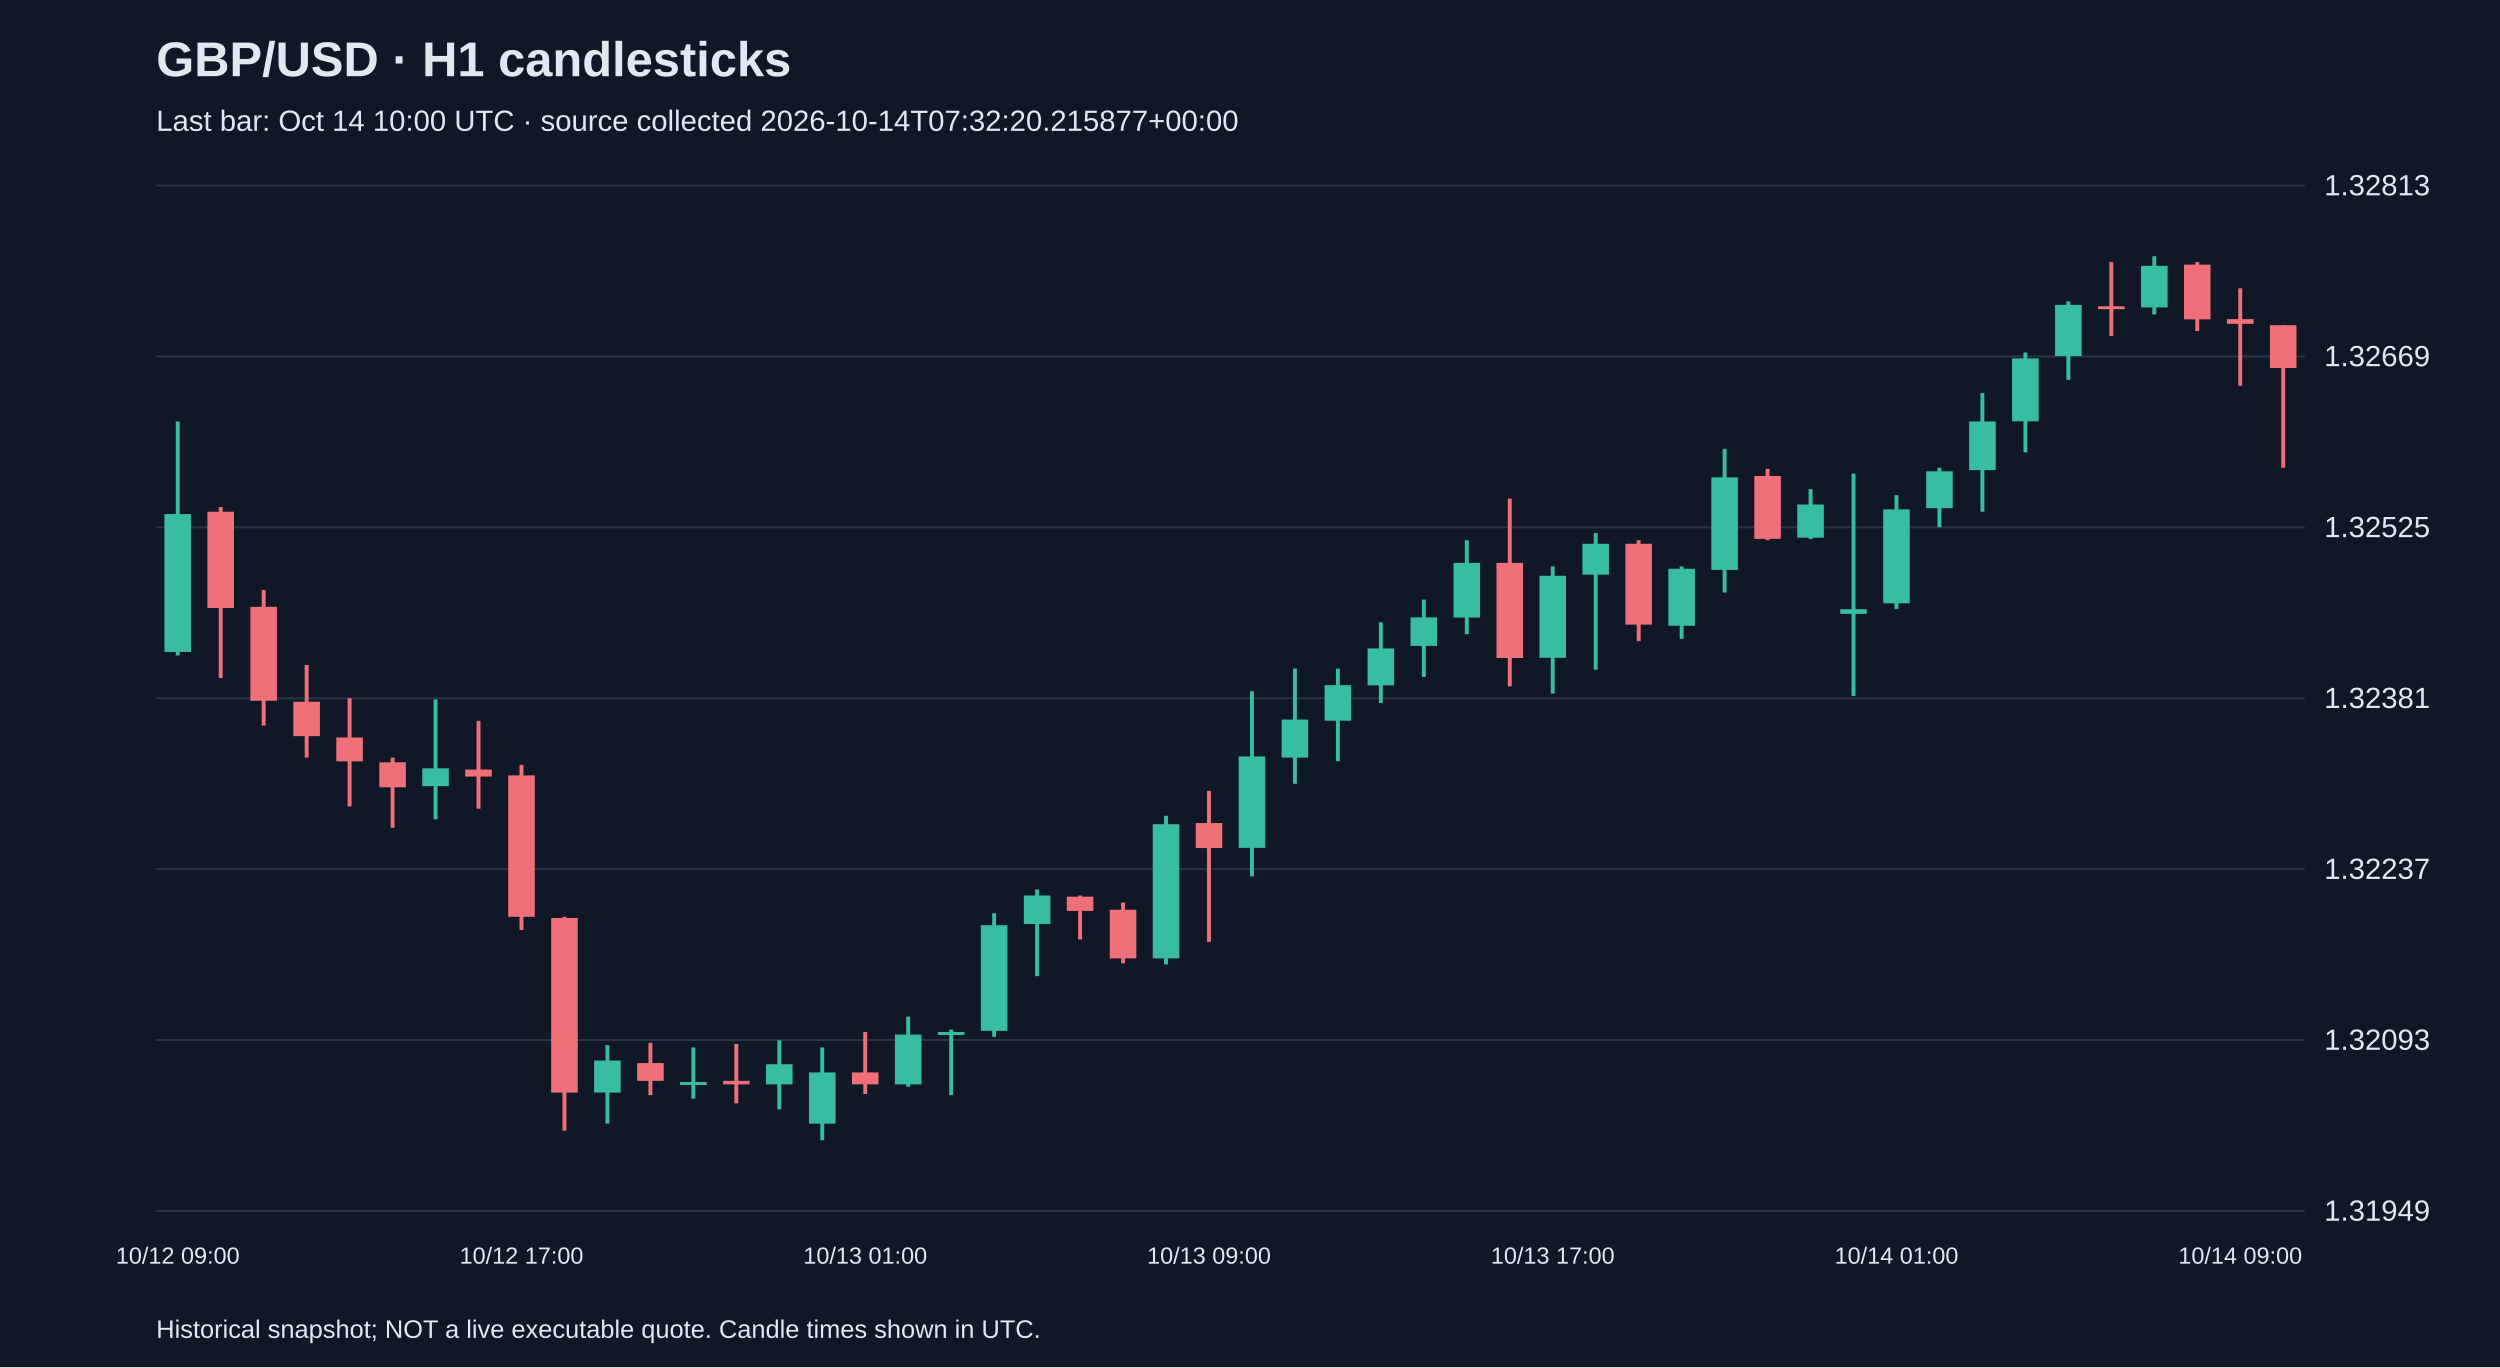
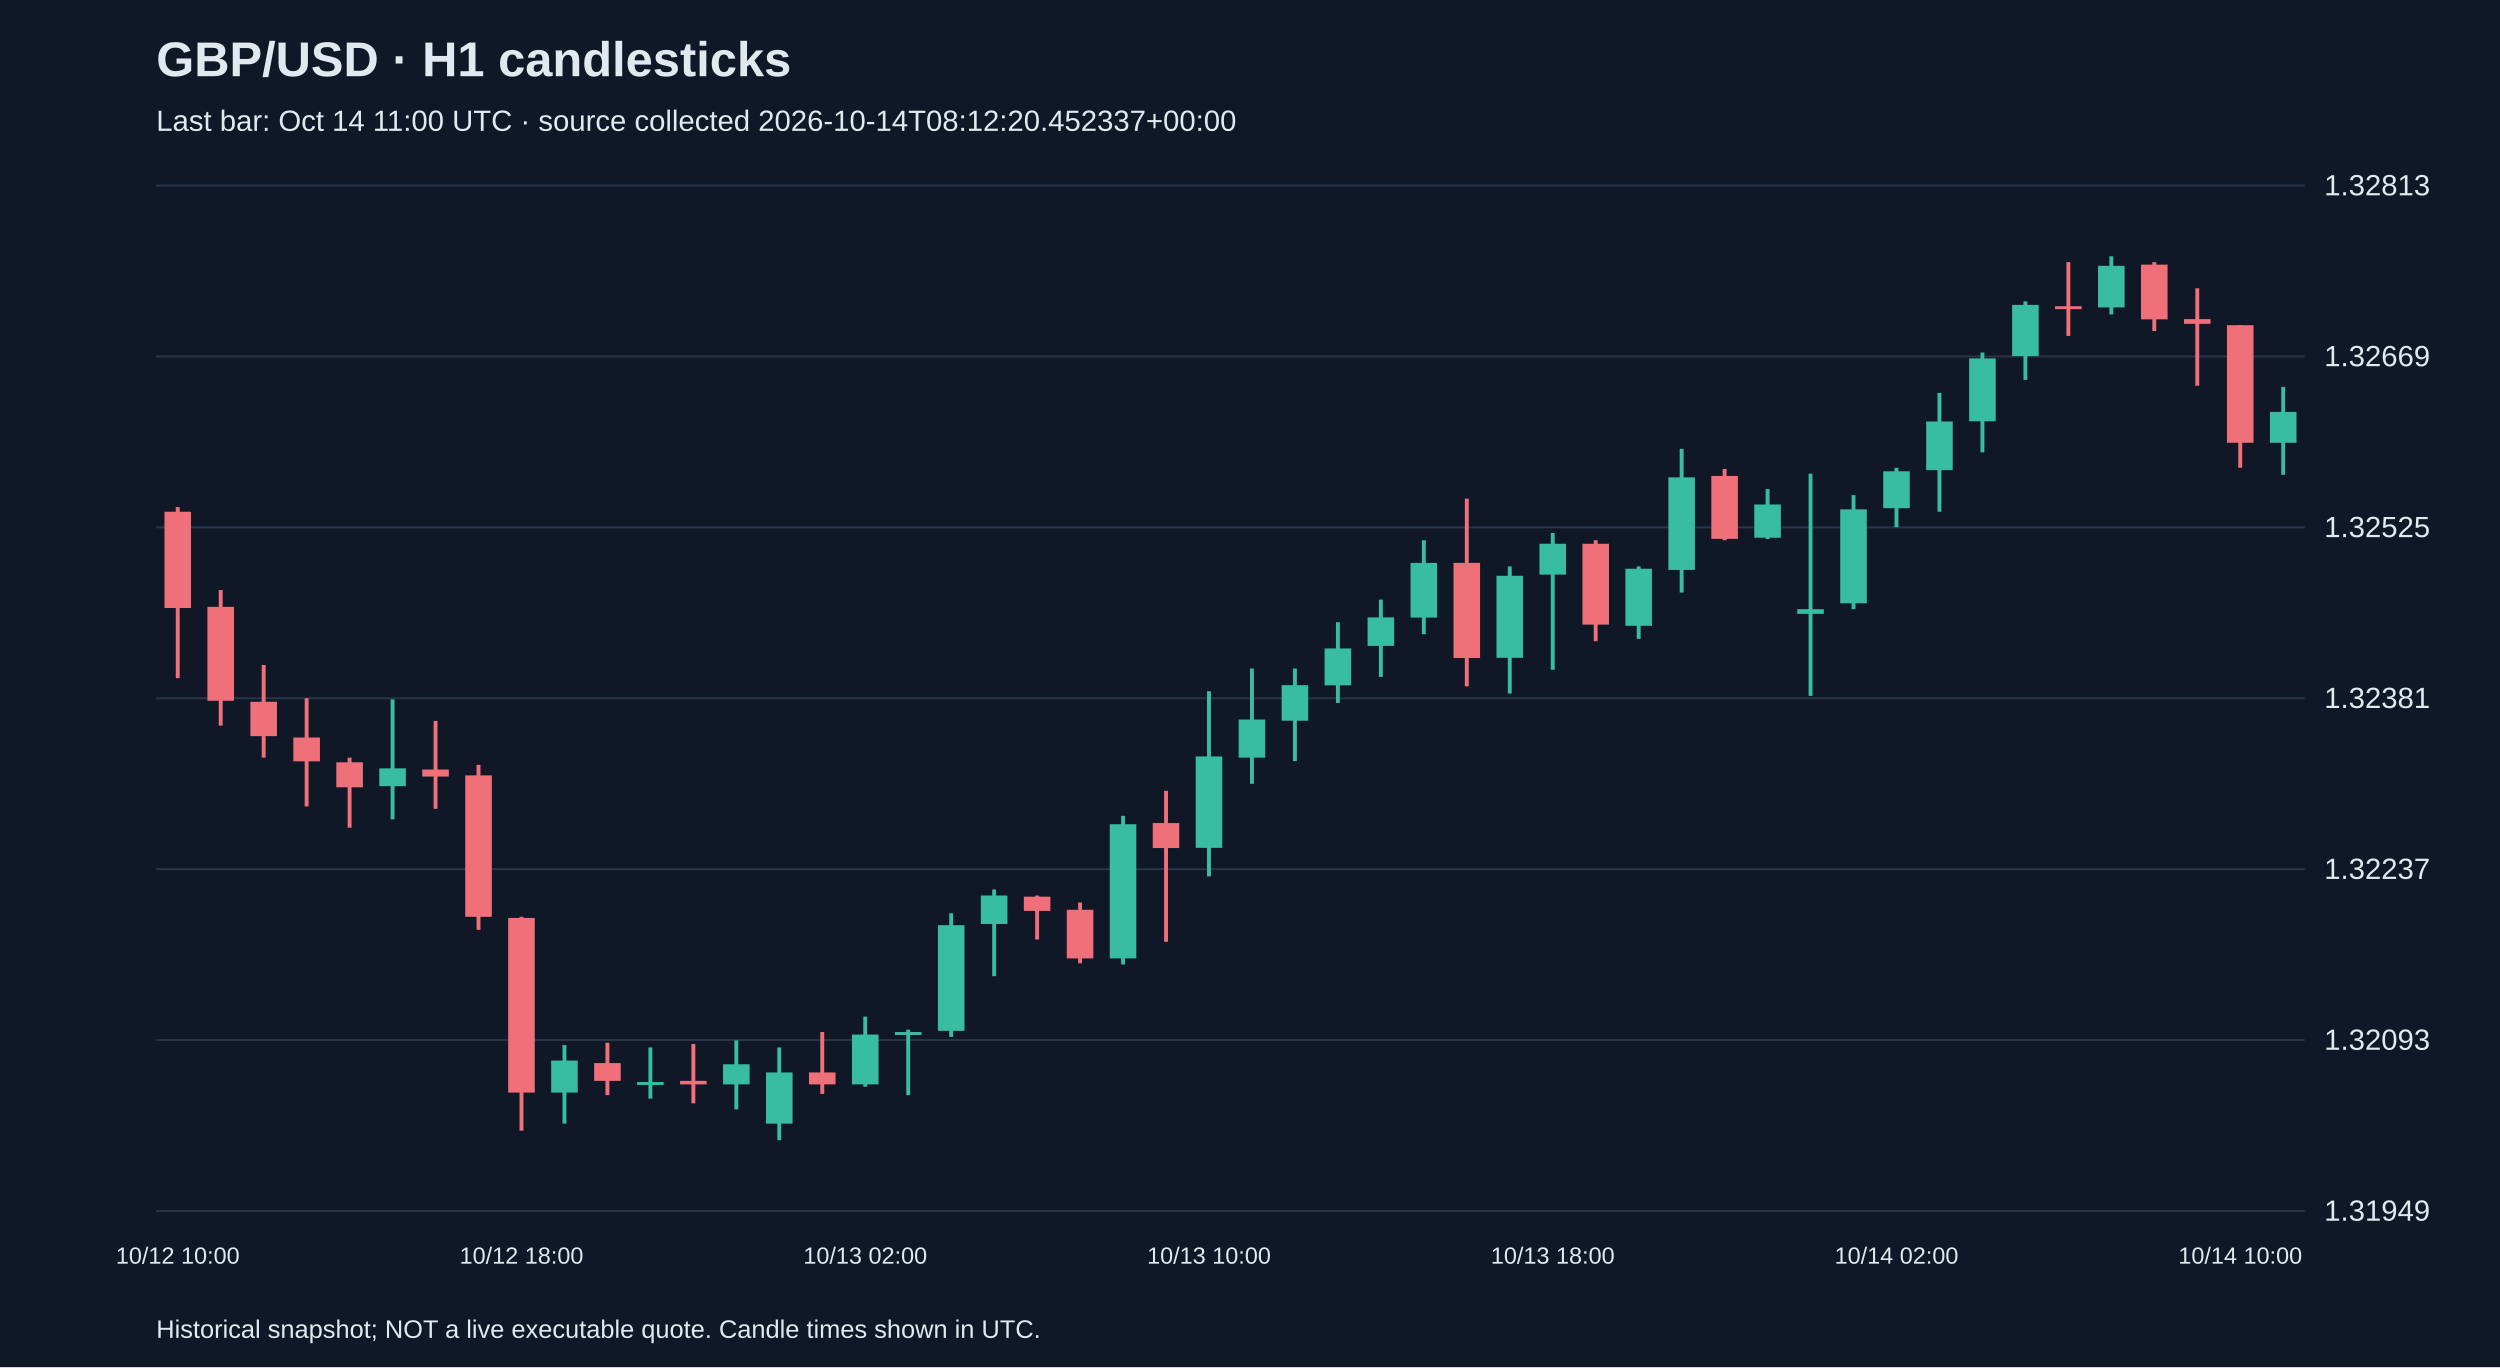
<svg xmlns="http://www.w3.org/2000/svg" viewBox="0 0 1280 700">
  <rect width="100%" height="100%" fill="#101827" />
  <style>text{font-family:Arial,sans-serif;fill:#e2e8f0}</style>
  <text x="80" y="39" font-size="25" font-weight="bold">GBP/USD · H1 candlesticks</text>
-   <text x="80" y="67" font-size="15" fill="#a6b1c5">Last bar: Oct 14 10:00 UTC · source collected 2026-10-14T07:32:20.215877+00:00</text>
+   <text x="80" y="67" font-size="15" fill="#a6b1c5">Last bar: Oct 14 11:00 UTC · source collected 2026-10-14T08:12:20.452337+00:00</text>
  <line x1="80" y1="620.0" x2="1180" y2="620.0" stroke="#283548" />
  <text x="1190" y="625.0" font-size="15">1.31949</text>
  <line x1="80" y1="532.5" x2="1180" y2="532.5" stroke="#283548" />
  <text x="1190" y="537.5" font-size="15">1.32093</text>
  <line x1="80" y1="445.0" x2="1180" y2="445.0" stroke="#283548" />
  <text x="1190" y="450.0" font-size="15">1.32237</text>
  <line x1="80" y1="357.5" x2="1180" y2="357.5" stroke="#283548" />
  <text x="1190" y="362.5" font-size="15">1.32381</text>
  <line x1="80" y1="270.0" x2="1180" y2="270.0" stroke="#283548" />
  <text x="1190" y="275.0" font-size="15">1.32525</text>
  <line x1="80" y1="182.5" x2="1180" y2="182.5" stroke="#283548" />
  <text x="1190" y="187.5" font-size="15">1.32669</text>
  <line x1="80" y1="95.0" x2="1180" y2="95.0" stroke="#283548" />
  <text x="1190" y="100.0" font-size="15">1.32813</text>
-   <line x1="91.0" y1="215.8" x2="91.0" y2="335.6" stroke="#38bca2" stroke-width="2" />
-   <rect x="84.2" y="263.2" width="13.6" height="70.6" fill="#38bca2" />
-   <text x="91.0" y="647" text-anchor="middle" font-size="12">10/12 09:00</text>
-   <line x1="113.0" y1="259.6" x2="113.0" y2="347.2" stroke="#f07079" stroke-width="2" />
-   <rect x="106.2" y="262.0" width="13.6" height="49.3" fill="#f07079" />
-   <line x1="135.0" y1="302.1" x2="135.0" y2="371.5" stroke="#f07079" stroke-width="2" />
-   <rect x="128.2" y="310.7" width="13.6" height="48.1" fill="#f07079" />
-   <line x1="157.0" y1="340.5" x2="157.0" y2="387.9" stroke="#f07079" stroke-width="2" />
-   <rect x="150.2" y="359.3" width="13.6" height="17.6" fill="#f07079" />
-   <line x1="179.0" y1="357.5" x2="179.0" y2="412.9" stroke="#f07079" stroke-width="2" />
-   <rect x="172.2" y="377.6" width="13.6" height="12.2" fill="#f07079" />
-   <line x1="201.0" y1="387.9" x2="201.0" y2="423.8" stroke="#f07079" stroke-width="2" />
-   <rect x="194.2" y="390.3" width="13.6" height="12.8" fill="#f07079" />
-   <line x1="223.0" y1="358.1" x2="223.0" y2="419.5" stroke="#38bca2" stroke-width="2" />
-   <rect x="216.2" y="393.4" width="13.6" height="9.1" fill="#38bca2" />
-   <line x1="245.0" y1="369.1" x2="245.0" y2="414.1" stroke="#f07079" stroke-width="2" />
-   <rect x="238.2" y="394.0" width="13.6" height="3.6" fill="#f07079" />
-   <line x1="267.0" y1="391.6" x2="267.0" y2="476.1" stroke="#f07079" stroke-width="2" />
-   <rect x="260.2" y="397.0" width="13.6" height="72.4" fill="#f07079" />
-   <text x="267.0" y="647" text-anchor="middle" font-size="12">10/12 17:00</text>
-   <line x1="289.0" y1="469.4" x2="289.0" y2="578.9" stroke="#f07079" stroke-width="2" />
-   <rect x="282.2" y="470.0" width="13.6" height="89.4" fill="#f07079" />
-   <line x1="311.0" y1="535.1" x2="311.0" y2="575.3" stroke="#38bca2" stroke-width="2" />
-   <rect x="304.2" y="543.0" width="13.6" height="16.4" fill="#38bca2" />
-   <line x1="333.0" y1="533.9" x2="333.0" y2="560.7" stroke="#f07079" stroke-width="2" />
-   <rect x="326.2" y="544.3" width="13.6" height="9.1" fill="#f07079" />
-   <line x1="355.0" y1="536.3" x2="355.0" y2="562.5" stroke="#38bca2" stroke-width="2" />
-   <rect x="348.2" y="554.0" width="13.6" height="1.5" fill="#38bca2" />
-   <line x1="377.0" y1="534.5" x2="377.0" y2="564.9" stroke="#f07079" stroke-width="2" />
-   <rect x="370.2" y="553.4" width="13.6" height="1.8" fill="#f07079" />
-   <line x1="399.0" y1="532.7" x2="399.0" y2="568.0" stroke="#38bca2" stroke-width="2" />
-   <rect x="392.2" y="544.9" width="13.6" height="10.3" fill="#38bca2" />
-   <line x1="421.0" y1="536.3" x2="421.0" y2="583.8" stroke="#38bca2" stroke-width="2" />
-   <rect x="414.2" y="549.1" width="13.6" height="26.2" fill="#38bca2" />
-   <line x1="443.0" y1="528.4" x2="443.0" y2="560.1" stroke="#f07079" stroke-width="2" />
-   <rect x="436.2" y="549.1" width="13.6" height="6.1" fill="#f07079" />
-   <text x="443.0" y="647" text-anchor="middle" font-size="12">10/13 01:00</text>
-   <line x1="465.0" y1="520.5" x2="465.0" y2="556.4" stroke="#38bca2" stroke-width="2" />
-   <rect x="458.2" y="529.7" width="13.6" height="25.5" fill="#38bca2" />
-   <line x1="487.0" y1="527.2" x2="487.0" y2="560.7" stroke="#38bca2" stroke-width="2" />
-   <rect x="480.2" y="528.4" width="13.6" height="1.5" fill="#38bca2" />
-   <line x1="509.0" y1="467.6" x2="509.0" y2="530.9" stroke="#38bca2" stroke-width="2" />
-   <rect x="502.2" y="473.7" width="13.6" height="54.1" fill="#38bca2" />
-   <line x1="531.0" y1="455.4" x2="531.0" y2="499.8" stroke="#38bca2" stroke-width="2" />
-   <rect x="524.2" y="458.5" width="13.6" height="14.6" fill="#38bca2" />
-   <line x1="553.0" y1="458.5" x2="553.0" y2="481.0" stroke="#f07079" stroke-width="2" />
-   <rect x="546.2" y="459.1" width="13.6" height="7.3" fill="#f07079" />
-   <line x1="575.0" y1="462.1" x2="575.0" y2="493.2" stroke="#f07079" stroke-width="2" />
-   <rect x="568.2" y="465.8" width="13.6" height="24.9" fill="#f07079" />
-   <line x1="597.0" y1="417.7" x2="597.0" y2="493.8" stroke="#38bca2" stroke-width="2" />
-   <rect x="590.2" y="422.0" width="13.6" height="68.7" fill="#38bca2" />
-   <line x1="619.0" y1="404.9" x2="619.0" y2="482.2" stroke="#f07079" stroke-width="2" />
-   <rect x="612.2" y="421.4" width="13.6" height="12.8" fill="#f07079" />
-   <text x="619.0" y="647" text-anchor="middle" font-size="12">10/13 09:00</text>
-   <line x1="641.0" y1="353.9" x2="641.0" y2="448.7" stroke="#38bca2" stroke-width="2" />
-   <rect x="634.2" y="387.3" width="13.6" height="46.8" fill="#38bca2" />
-   <line x1="663.0" y1="342.3" x2="663.0" y2="401.3" stroke="#38bca2" stroke-width="2" />
-   <rect x="656.2" y="368.4" width="13.6" height="19.5" fill="#38bca2" />
-   <line x1="685.0" y1="342.3" x2="685.0" y2="389.7" stroke="#38bca2" stroke-width="2" />
-   <rect x="678.2" y="350.8" width="13.6" height="18.2" fill="#38bca2" />
-   <line x1="707.0" y1="318.6" x2="707.0" y2="359.9" stroke="#38bca2" stroke-width="2" />
-   <rect x="700.2" y="332.0" width="13.6" height="18.9" fill="#38bca2" />
-   <line x1="729.0" y1="307.0" x2="729.0" y2="346.6" stroke="#38bca2" stroke-width="2" />
-   <rect x="722.2" y="316.1" width="13.6" height="14.6" fill="#38bca2" />
-   <line x1="751.0" y1="276.6" x2="751.0" y2="324.7" stroke="#38bca2" stroke-width="2" />
-   <rect x="744.2" y="288.2" width="13.6" height="28.0" fill="#38bca2" />
-   <line x1="773.0" y1="255.3" x2="773.0" y2="351.4" stroke="#f07079" stroke-width="2" />
-   <rect x="766.2" y="288.2" width="13.6" height="48.7" fill="#f07079" />
-   <line x1="795.0" y1="290.0" x2="795.0" y2="355.1" stroke="#38bca2" stroke-width="2" />
-   <rect x="788.2" y="294.8" width="13.6" height="42.0" fill="#38bca2" />
-   <text x="795.0" y="647" text-anchor="middle" font-size="12">10/13 17:00</text>
-   <line x1="817.0" y1="272.9" x2="817.0" y2="342.9" stroke="#38bca2" stroke-width="2" />
-   <rect x="810.2" y="278.4" width="13.6" height="15.8" fill="#38bca2" />
-   <line x1="839.0" y1="276.6" x2="839.0" y2="328.3" stroke="#f07079" stroke-width="2" />
-   <rect x="832.2" y="278.4" width="13.6" height="41.4" fill="#f07079" />
-   <line x1="861.0" y1="290.0" x2="861.0" y2="327.1" stroke="#38bca2" stroke-width="2" />
-   <rect x="854.2" y="291.2" width="13.6" height="29.2" fill="#38bca2" />
-   <line x1="883.0" y1="229.8" x2="883.0" y2="303.4" stroke="#38bca2" stroke-width="2" />
-   <rect x="876.2" y="244.4" width="13.6" height="47.4" fill="#38bca2" />
-   <line x1="905.0" y1="240.1" x2="905.0" y2="276.6" stroke="#f07079" stroke-width="2" />
-   <rect x="898.2" y="243.7" width="13.6" height="32.2" fill="#f07079" />
-   <line x1="927.0" y1="250.4" x2="927.0" y2="276.0" stroke="#38bca2" stroke-width="2" />
-   <rect x="920.2" y="258.3" width="13.6" height="17.0" fill="#38bca2" />
-   <line x1="949.0" y1="242.5" x2="949.0" y2="356.3" stroke="#38bca2" stroke-width="2" />
-   <rect x="942.2" y="311.9" width="13.6" height="2.4" fill="#38bca2" />
-   <line x1="971.0" y1="253.5" x2="971.0" y2="311.9" stroke="#38bca2" stroke-width="2" />
-   <rect x="964.2" y="260.8" width="13.6" height="48.1" fill="#38bca2" />
-   <text x="971.0" y="647" text-anchor="middle" font-size="12">10/14 01:00</text>
-   <line x1="993.0" y1="239.5" x2="993.0" y2="269.9" stroke="#38bca2" stroke-width="2" />
-   <rect x="986.2" y="241.3" width="13.6" height="18.9" fill="#38bca2" />
-   <line x1="1015.0" y1="201.2" x2="1015.0" y2="262.0" stroke="#38bca2" stroke-width="2" />
-   <rect x="1008.2" y="215.8" width="13.6" height="24.9" fill="#38bca2" />
-   <line x1="1037.0" y1="180.5" x2="1037.0" y2="231.6" stroke="#38bca2" stroke-width="2" />
-   <rect x="1030.2" y="183.5" width="13.6" height="32.2" fill="#38bca2" />
-   <line x1="1059.0" y1="154.3" x2="1059.0" y2="194.5" stroke="#38bca2" stroke-width="2" />
-   <rect x="1052.2" y="156.1" width="13.6" height="26.2" fill="#38bca2" />
-   <line x1="1081.0" y1="134.2" x2="1081.0" y2="172.0" stroke="#f07079" stroke-width="2" />
-   <rect x="1074.2" y="156.8" width="13.6" height="1.5" fill="#f07079" />
-   <line x1="1103.0" y1="131.2" x2="1103.0" y2="161.0" stroke="#38bca2" stroke-width="2" />
-   <rect x="1096.2" y="136.1" width="13.6" height="21.3" fill="#38bca2" />
-   <line x1="1125.0" y1="134.2" x2="1125.0" y2="169.5" stroke="#f07079" stroke-width="2" />
-   <rect x="1118.2" y="135.5" width="13.6" height="28.0" fill="#f07079" />
-   <line x1="1147.0" y1="147.6" x2="1147.0" y2="197.5" stroke="#f07079" stroke-width="2" />
-   <rect x="1140.2" y="163.4" width="13.6" height="2.4" fill="#f07079" />
-   <text x="1147.0" y="647" text-anchor="middle" font-size="12">10/14 09:00</text>
-   <line x1="1169.0" y1="166.5" x2="1169.0" y2="239.5" stroke="#f07079" stroke-width="2" />
-   <rect x="1162.2" y="166.5" width="13.6" height="21.9" fill="#f07079" />
+   <line x1="91.0" y1="259.6" x2="91.0" y2="347.2" stroke="#f07079" stroke-width="2" />
+   <rect x="84.2" y="262.0" width="13.6" height="49.3" fill="#f07079" />
+   <text x="91.0" y="647" text-anchor="middle" font-size="12">10/12 10:00</text>
+   <line x1="113.0" y1="302.1" x2="113.0" y2="371.5" stroke="#f07079" stroke-width="2" />
+   <rect x="106.2" y="310.7" width="13.6" height="48.1" fill="#f07079" />
+   <line x1="135.0" y1="340.5" x2="135.0" y2="387.9" stroke="#f07079" stroke-width="2" />
+   <rect x="128.2" y="359.3" width="13.6" height="17.6" fill="#f07079" />
+   <line x1="157.0" y1="357.5" x2="157.0" y2="412.9" stroke="#f07079" stroke-width="2" />
+   <rect x="150.2" y="377.6" width="13.6" height="12.2" fill="#f07079" />
+   <line x1="179.0" y1="387.9" x2="179.0" y2="423.8" stroke="#f07079" stroke-width="2" />
+   <rect x="172.2" y="390.3" width="13.6" height="12.8" fill="#f07079" />
+   <line x1="201.0" y1="358.1" x2="201.0" y2="419.5" stroke="#38bca2" stroke-width="2" />
+   <rect x="194.2" y="393.4" width="13.6" height="9.1" fill="#38bca2" />
+   <line x1="223.0" y1="369.1" x2="223.0" y2="414.1" stroke="#f07079" stroke-width="2" />
+   <rect x="216.2" y="394.0" width="13.6" height="3.6" fill="#f07079" />
+   <line x1="245.0" y1="391.6" x2="245.0" y2="476.1" stroke="#f07079" stroke-width="2" />
+   <rect x="238.2" y="397.0" width="13.6" height="72.4" fill="#f07079" />
+   <line x1="267.0" y1="469.4" x2="267.0" y2="578.9" stroke="#f07079" stroke-width="2" />
+   <rect x="260.2" y="470.0" width="13.6" height="89.4" fill="#f07079" />
+   <text x="267.0" y="647" text-anchor="middle" font-size="12">10/12 18:00</text>
+   <line x1="289.0" y1="535.1" x2="289.0" y2="575.3" stroke="#38bca2" stroke-width="2" />
+   <rect x="282.2" y="543.0" width="13.6" height="16.4" fill="#38bca2" />
+   <line x1="311.0" y1="533.9" x2="311.0" y2="560.7" stroke="#f07079" stroke-width="2" />
+   <rect x="304.2" y="544.3" width="13.6" height="9.1" fill="#f07079" />
+   <line x1="333.0" y1="536.3" x2="333.0" y2="562.5" stroke="#38bca2" stroke-width="2" />
+   <rect x="326.2" y="554.0" width="13.6" height="1.5" fill="#38bca2" />
+   <line x1="355.0" y1="534.5" x2="355.0" y2="564.9" stroke="#f07079" stroke-width="2" />
+   <rect x="348.2" y="553.4" width="13.6" height="1.8" fill="#f07079" />
+   <line x1="377.0" y1="532.7" x2="377.0" y2="568.0" stroke="#38bca2" stroke-width="2" />
+   <rect x="370.2" y="544.9" width="13.6" height="10.3" fill="#38bca2" />
+   <line x1="399.0" y1="536.3" x2="399.0" y2="583.8" stroke="#38bca2" stroke-width="2" />
+   <rect x="392.2" y="549.1" width="13.6" height="26.2" fill="#38bca2" />
+   <line x1="421.0" y1="528.4" x2="421.0" y2="560.1" stroke="#f07079" stroke-width="2" />
+   <rect x="414.2" y="549.1" width="13.6" height="6.1" fill="#f07079" />
+   <line x1="443.0" y1="520.5" x2="443.0" y2="556.4" stroke="#38bca2" stroke-width="2" />
+   <rect x="436.2" y="529.7" width="13.6" height="25.5" fill="#38bca2" />
+   <text x="443.0" y="647" text-anchor="middle" font-size="12">10/13 02:00</text>
+   <line x1="465.0" y1="527.2" x2="465.0" y2="560.7" stroke="#38bca2" stroke-width="2" />
+   <rect x="458.2" y="528.4" width="13.6" height="1.5" fill="#38bca2" />
+   <line x1="487.0" y1="467.6" x2="487.0" y2="530.9" stroke="#38bca2" stroke-width="2" />
+   <rect x="480.2" y="473.7" width="13.6" height="54.1" fill="#38bca2" />
+   <line x1="509.0" y1="455.4" x2="509.0" y2="499.8" stroke="#38bca2" stroke-width="2" />
+   <rect x="502.2" y="458.5" width="13.6" height="14.6" fill="#38bca2" />
+   <line x1="531.0" y1="458.5" x2="531.0" y2="481.0" stroke="#f07079" stroke-width="2" />
+   <rect x="524.2" y="459.1" width="13.6" height="7.3" fill="#f07079" />
+   <line x1="553.0" y1="462.1" x2="553.0" y2="493.2" stroke="#f07079" stroke-width="2" />
+   <rect x="546.2" y="465.8" width="13.6" height="24.9" fill="#f07079" />
+   <line x1="575.0" y1="417.7" x2="575.0" y2="493.8" stroke="#38bca2" stroke-width="2" />
+   <rect x="568.2" y="422.0" width="13.6" height="68.7" fill="#38bca2" />
+   <line x1="597.0" y1="404.9" x2="597.0" y2="482.2" stroke="#f07079" stroke-width="2" />
+   <rect x="590.2" y="421.4" width="13.6" height="12.8" fill="#f07079" />
+   <line x1="619.0" y1="353.9" x2="619.0" y2="448.7" stroke="#38bca2" stroke-width="2" />
+   <rect x="612.2" y="387.3" width="13.6" height="46.8" fill="#38bca2" />
+   <text x="619.0" y="647" text-anchor="middle" font-size="12">10/13 10:00</text>
+   <line x1="641.0" y1="342.3" x2="641.0" y2="401.3" stroke="#38bca2" stroke-width="2" />
+   <rect x="634.2" y="368.4" width="13.6" height="19.5" fill="#38bca2" />
+   <line x1="663.0" y1="342.3" x2="663.0" y2="389.7" stroke="#38bca2" stroke-width="2" />
+   <rect x="656.2" y="350.8" width="13.6" height="18.2" fill="#38bca2" />
+   <line x1="685.0" y1="318.6" x2="685.0" y2="359.9" stroke="#38bca2" stroke-width="2" />
+   <rect x="678.2" y="332.0" width="13.6" height="18.9" fill="#38bca2" />
+   <line x1="707.0" y1="307.0" x2="707.0" y2="346.6" stroke="#38bca2" stroke-width="2" />
+   <rect x="700.2" y="316.1" width="13.6" height="14.6" fill="#38bca2" />
+   <line x1="729.0" y1="276.6" x2="729.0" y2="324.7" stroke="#38bca2" stroke-width="2" />
+   <rect x="722.2" y="288.2" width="13.6" height="28.0" fill="#38bca2" />
+   <line x1="751.0" y1="255.3" x2="751.0" y2="351.4" stroke="#f07079" stroke-width="2" />
+   <rect x="744.2" y="288.2" width="13.6" height="48.7" fill="#f07079" />
+   <line x1="773.0" y1="290.0" x2="773.0" y2="355.1" stroke="#38bca2" stroke-width="2" />
+   <rect x="766.2" y="294.8" width="13.6" height="42.0" fill="#38bca2" />
+   <line x1="795.0" y1="272.9" x2="795.0" y2="342.9" stroke="#38bca2" stroke-width="2" />
+   <rect x="788.2" y="278.4" width="13.6" height="15.8" fill="#38bca2" />
+   <text x="795.0" y="647" text-anchor="middle" font-size="12">10/13 18:00</text>
+   <line x1="817.0" y1="276.6" x2="817.0" y2="328.3" stroke="#f07079" stroke-width="2" />
+   <rect x="810.2" y="278.4" width="13.6" height="41.4" fill="#f07079" />
+   <line x1="839.0" y1="290.0" x2="839.0" y2="327.1" stroke="#38bca2" stroke-width="2" />
+   <rect x="832.2" y="291.2" width="13.6" height="29.2" fill="#38bca2" />
+   <line x1="861.0" y1="229.8" x2="861.0" y2="303.4" stroke="#38bca2" stroke-width="2" />
+   <rect x="854.2" y="244.4" width="13.6" height="47.4" fill="#38bca2" />
+   <line x1="883.0" y1="240.1" x2="883.0" y2="276.6" stroke="#f07079" stroke-width="2" />
+   <rect x="876.2" y="243.7" width="13.6" height="32.2" fill="#f07079" />
+   <line x1="905.0" y1="250.4" x2="905.0" y2="276.0" stroke="#38bca2" stroke-width="2" />
+   <rect x="898.2" y="258.3" width="13.6" height="17.0" fill="#38bca2" />
+   <line x1="927.0" y1="242.5" x2="927.0" y2="356.3" stroke="#38bca2" stroke-width="2" />
+   <rect x="920.2" y="311.9" width="13.6" height="2.4" fill="#38bca2" />
+   <line x1="949.0" y1="253.5" x2="949.0" y2="311.9" stroke="#38bca2" stroke-width="2" />
+   <rect x="942.2" y="260.8" width="13.6" height="48.1" fill="#38bca2" />
+   <line x1="971.0" y1="239.5" x2="971.0" y2="269.9" stroke="#38bca2" stroke-width="2" />
+   <rect x="964.2" y="241.3" width="13.6" height="18.9" fill="#38bca2" />
+   <text x="971.0" y="647" text-anchor="middle" font-size="12">10/14 02:00</text>
+   <line x1="993.0" y1="201.2" x2="993.0" y2="262.0" stroke="#38bca2" stroke-width="2" />
+   <rect x="986.2" y="215.8" width="13.6" height="24.9" fill="#38bca2" />
+   <line x1="1015.0" y1="180.5" x2="1015.0" y2="231.6" stroke="#38bca2" stroke-width="2" />
+   <rect x="1008.2" y="183.5" width="13.6" height="32.2" fill="#38bca2" />
+   <line x1="1037.0" y1="154.3" x2="1037.0" y2="194.5" stroke="#38bca2" stroke-width="2" />
+   <rect x="1030.2" y="156.1" width="13.6" height="26.2" fill="#38bca2" />
+   <line x1="1059.0" y1="134.2" x2="1059.0" y2="172.0" stroke="#f07079" stroke-width="2" />
+   <rect x="1052.2" y="156.8" width="13.6" height="1.5" fill="#f07079" />
+   <line x1="1081.0" y1="131.2" x2="1081.0" y2="161.0" stroke="#38bca2" stroke-width="2" />
+   <rect x="1074.2" y="136.1" width="13.6" height="21.3" fill="#38bca2" />
+   <line x1="1103.0" y1="134.2" x2="1103.0" y2="169.5" stroke="#f07079" stroke-width="2" />
+   <rect x="1096.2" y="135.5" width="13.6" height="28.0" fill="#f07079" />
+   <line x1="1125.0" y1="147.6" x2="1125.0" y2="197.5" stroke="#f07079" stroke-width="2" />
+   <rect x="1118.2" y="163.4" width="13.6" height="2.4" fill="#f07079" />
+   <line x1="1147.0" y1="166.5" x2="1147.0" y2="239.5" stroke="#f07079" stroke-width="2" />
+   <rect x="1140.2" y="166.5" width="13.6" height="60.2" fill="#f07079" />
+   <text x="1147.0" y="647" text-anchor="middle" font-size="12">10/14 10:00</text>
+   <line x1="1169.0" y1="198.1" x2="1169.0" y2="243.1" stroke="#38bca2" stroke-width="2" />
+   <rect x="1162.2" y="210.9" width="13.6" height="15.8" fill="#38bca2" />
  <text x="80" y="685" font-size="13">Historical snapshot; NOT a live executable quote. Candle times shown in UTC.</text>
</svg>
